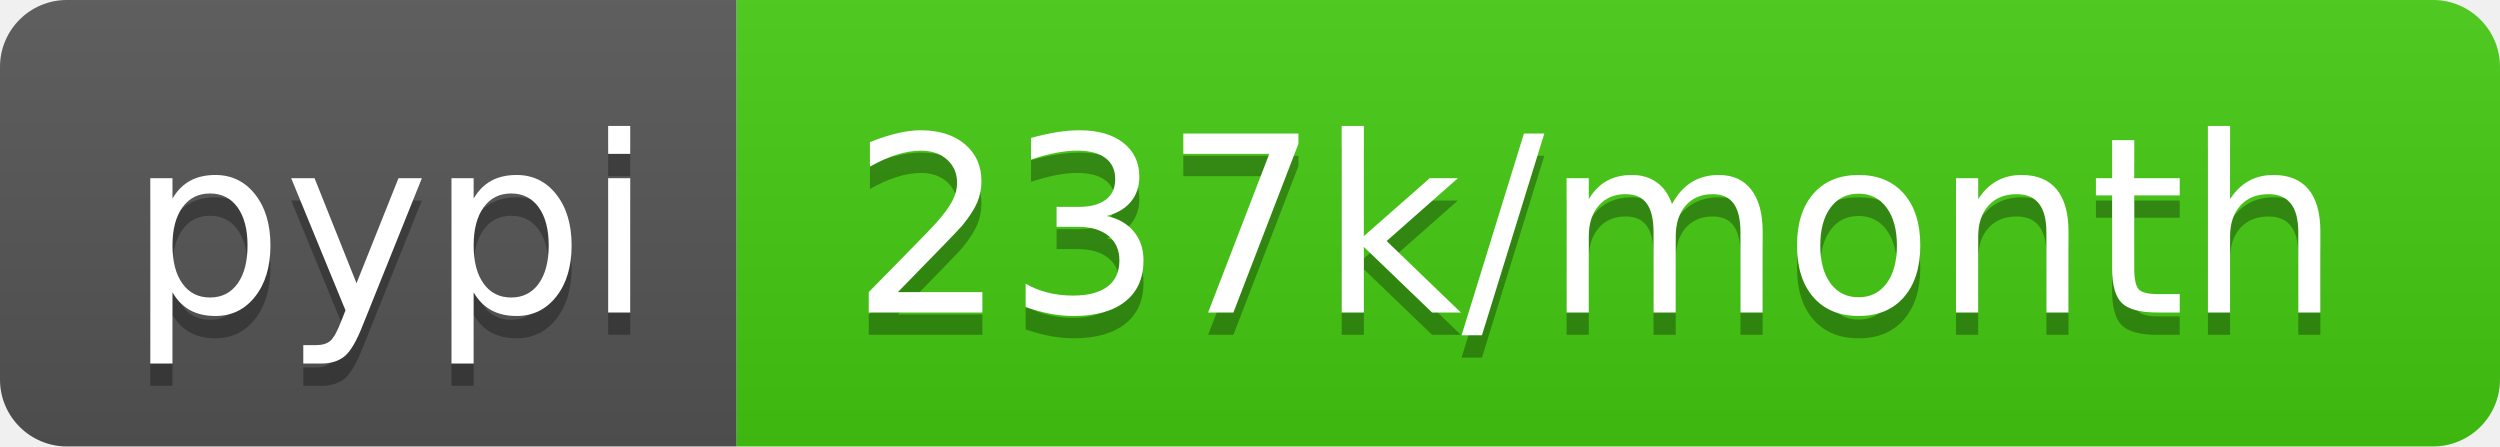
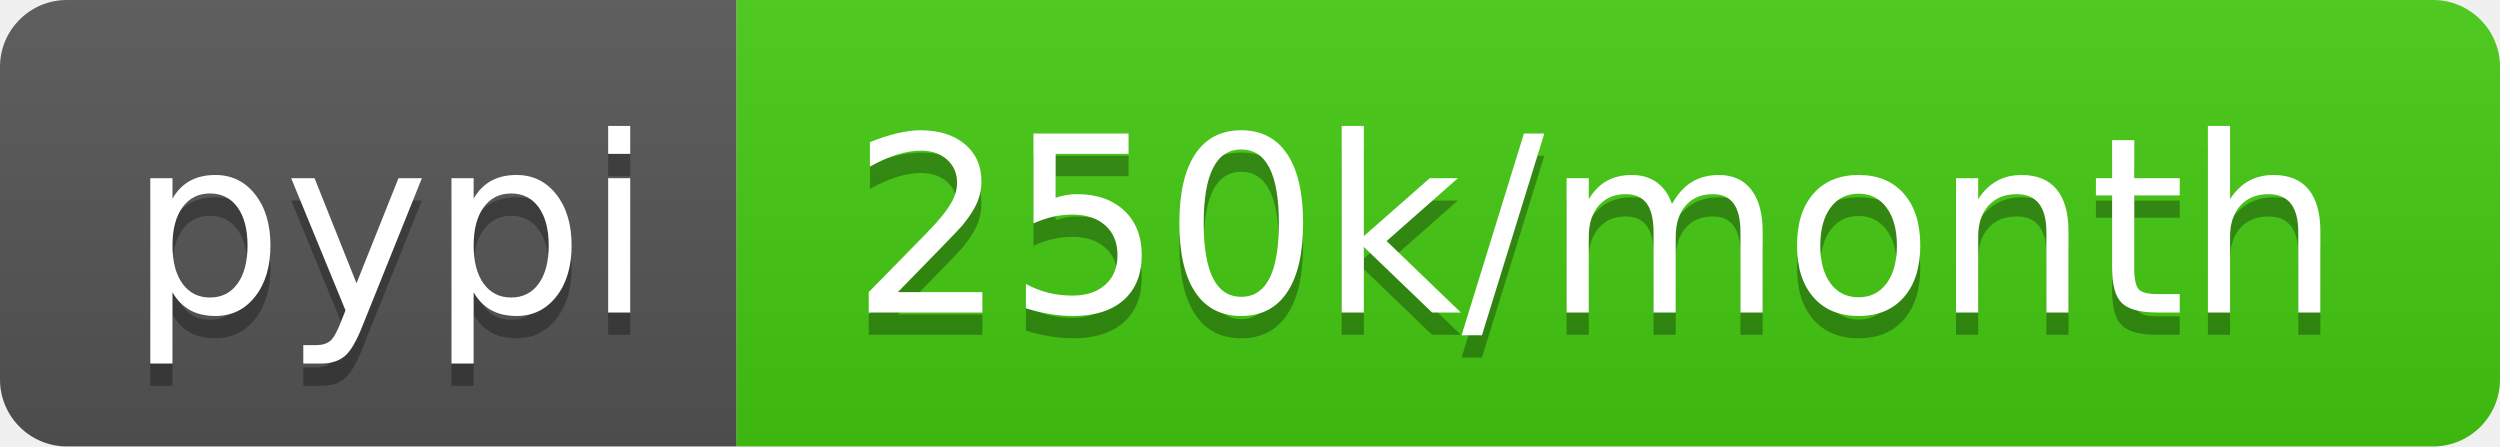
- <svg xmlns="http://www.w3.org/2000/svg" width="112" height="20" role="img" aria-label="pypi: 237k/month">
+ <svg xmlns="http://www.w3.org/2000/svg" width="112" height="20" role="img" aria-label="pypi: 250k/month">
  <linearGradient id="s" x2="0" y2="100%">
    <stop offset="0" stop-color="#bbb" stop-opacity=".1" />
    <stop offset="1" stop-opacity=".1" />
  </linearGradient>
  <clipPath id="r">
    <rect width="112" height="20" rx="3" fill="#fff" />
  </clipPath>
  <g clip-path="url(#r)">
    <rect width="33" height="20" fill="#555" />
    <rect x="33" width="79" height="20" fill="#4c1" />
    <rect width="112" height="20" fill="url(#s)" />
  </g>
  <g fill="#fff" text-anchor="middle" font-family="Verdana,Geneva,DejaVu Sans,sans-serif" text-rendering="geometricPrecision" font-size="110">
    <text aria-hidden="true" x="175" y="150" fill="#010101" fill-opacity=".3" transform="scale(.1)" textLength="230">pypi</text>
    <text x="175" y="140" transform="scale(.1)" fill="#fff" textLength="230">pypi</text>
-     <text aria-hidden="true" x="715" y="150" fill="#010101" fill-opacity=".3" transform="scale(.1)" textLength="690">237k/month</text>
-     <text x="715" y="140" transform="scale(.1)" fill="#fff" textLength="690">237k/month</text>
+     <text aria-hidden="true" x="715" y="150" fill="#010101" fill-opacity=".3" transform="scale(.1)" textLength="690">250k/month</text>
+     <text x="715" y="140" transform="scale(.1)" fill="#fff" textLength="690">250k/month</text>
  </g>
</svg>
